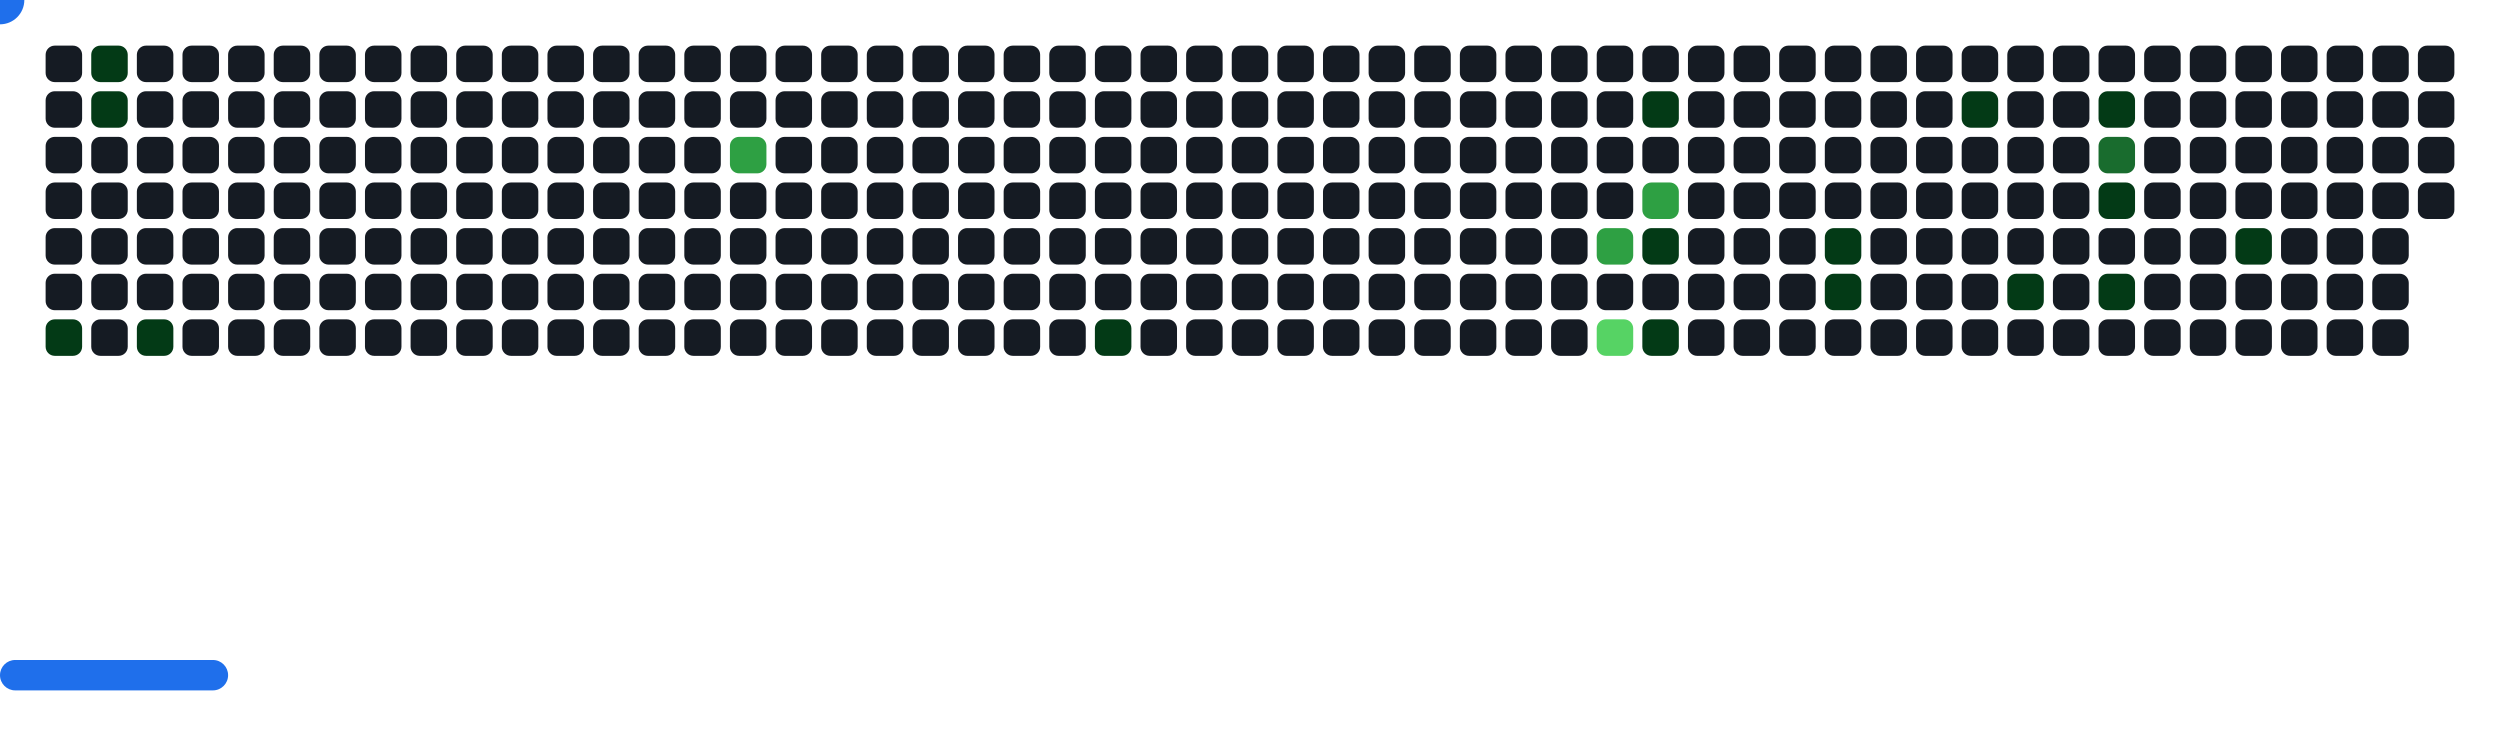
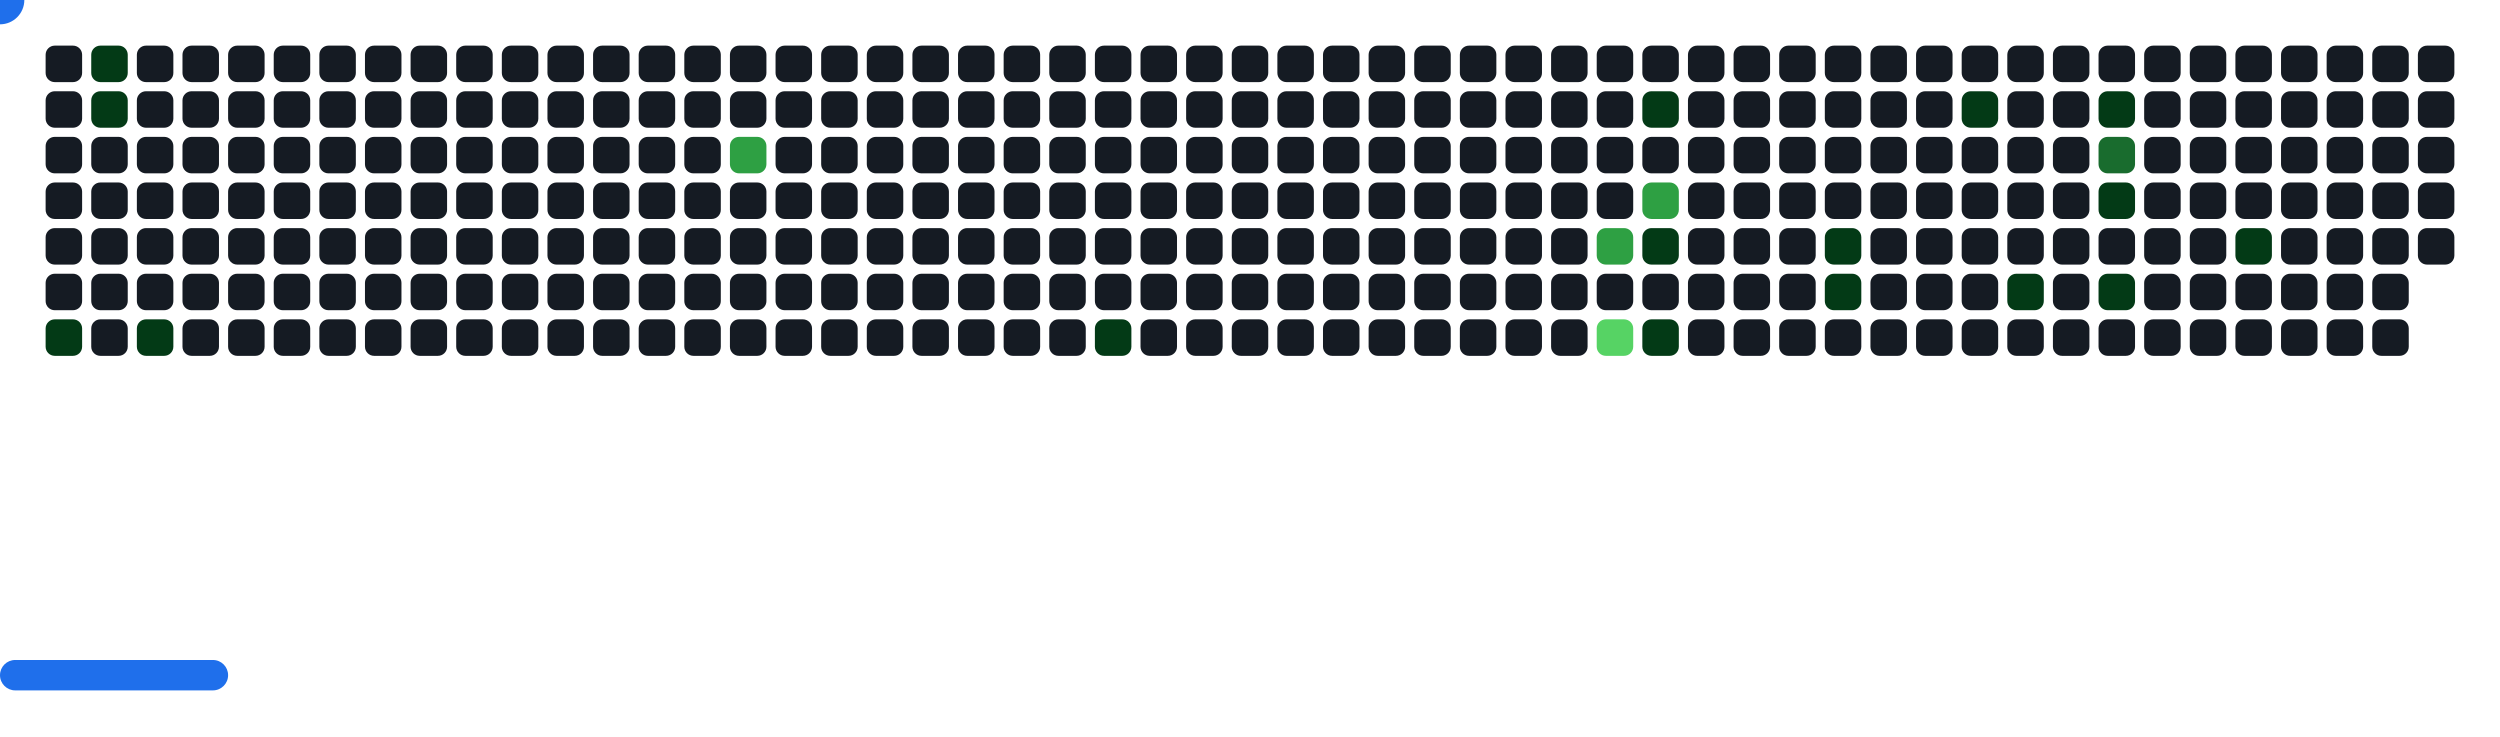
<svg xmlns="http://www.w3.org/2000/svg" width="822" height="242" viewBox="0 0 822 242">
  <style>.c0{fill:#151B23}.c1{fill:#033A16}.c2{fill:#196C2E}.c3{fill:#2EA043}.c4{fill:#56D364}</style>
  <defs>
    <symbol id="brick">
      <rect x="0" y="0" width="12" height="12" rx="3" />
    </symbol>
  </defs>
  <use href="#brick" x="15" y="15" class="c0" opacity="1" />
  <use href="#brick" x="15" y="30" class="c0" opacity="1" />
  <use href="#brick" x="15" y="45" class="c0" opacity="1" />
  <use href="#brick" x="15" y="60" class="c0" opacity="1" />
  <use href="#brick" x="15" y="75" class="c0" opacity="1" />
  <use href="#brick" x="15" y="90" class="c0" opacity="1" />
  <use href="#brick" x="15" y="105" fill="#033A16">
    <animate attributeName="fill" values="#033A16;#033A16;#151B23;#151B23" keyTimes="0;1;1;1" dur="70.2s" fill="freeze" repeatCount="indefinite" />
  </use>
  <use href="#brick" x="30" y="15" fill="#033A16">
    <animate attributeName="fill" values="#033A16;#033A16;#151B23;#151B23" keyTimes="0;0.486;0.486;1" dur="70.2s" fill="freeze" repeatCount="indefinite" />
  </use>
  <use href="#brick" x="30" y="30" fill="#033A16">
    <animate attributeName="fill" values="#033A16;#033A16;#151B23;#151B23" keyTimes="0;0.281;0.281;1" dur="70.2s" fill="freeze" repeatCount="indefinite" />
  </use>
  <use href="#brick" x="30" y="45" class="c0" opacity="1" />
  <use href="#brick" x="30" y="60" class="c0" opacity="1" />
  <use href="#brick" x="30" y="75" class="c0" opacity="1" />
  <use href="#brick" x="30" y="90" class="c0" opacity="1" />
  <use href="#brick" x="30" y="105" class="c0" opacity="1" />
  <use href="#brick" x="45" y="15" class="c0" opacity="1" />
  <use href="#brick" x="45" y="30" class="c0" opacity="1" />
  <use href="#brick" x="45" y="45" class="c0" opacity="1" />
  <use href="#brick" x="45" y="60" class="c0" opacity="1" />
  <use href="#brick" x="45" y="75" class="c0" opacity="1" />
  <use href="#brick" x="45" y="90" class="c0" opacity="1" />
  <use href="#brick" x="45" y="105" fill="#033A16">
    <animate attributeName="fill" values="#033A16;#033A16;#151B23;#151B23" keyTimes="0;0.074;0.074;1" dur="70.2s" fill="freeze" repeatCount="indefinite" />
  </use>
  <use href="#brick" x="60" y="15" class="c0" opacity="1" />
  <use href="#brick" x="60" y="30" class="c0" opacity="1" />
  <use href="#brick" x="60" y="45" class="c0" opacity="1" />
  <use href="#brick" x="60" y="60" class="c0" opacity="1" />
  <use href="#brick" x="60" y="75" class="c0" opacity="1" />
  <use href="#brick" x="60" y="90" class="c0" opacity="1" />
  <use href="#brick" x="60" y="105" class="c0" opacity="1" />
  <use href="#brick" x="75" y="15" class="c0" opacity="1" />
  <use href="#brick" x="75" y="30" class="c0" opacity="1" />
  <use href="#brick" x="75" y="45" class="c0" opacity="1" />
  <use href="#brick" x="75" y="60" class="c0" opacity="1" />
  <use href="#brick" x="75" y="75" class="c0" opacity="1" />
  <use href="#brick" x="75" y="90" class="c0" opacity="1" />
  <use href="#brick" x="75" y="105" class="c0" opacity="1" />
  <use href="#brick" x="90" y="15" class="c0" opacity="1" />
  <use href="#brick" x="90" y="30" class="c0" opacity="1" />
  <use href="#brick" x="90" y="45" class="c0" opacity="1" />
  <use href="#brick" x="90" y="60" class="c0" opacity="1" />
  <use href="#brick" x="90" y="75" class="c0" opacity="1" />
  <use href="#brick" x="90" y="90" class="c0" opacity="1" />
  <use href="#brick" x="90" y="105" class="c0" opacity="1" />
  <use href="#brick" x="105" y="15" class="c0" opacity="1" />
  <use href="#brick" x="105" y="30" class="c0" opacity="1" />
  <use href="#brick" x="105" y="45" class="c0" opacity="1" />
  <use href="#brick" x="105" y="60" class="c0" opacity="1" />
  <use href="#brick" x="105" y="75" class="c0" opacity="1" />
  <use href="#brick" x="105" y="90" class="c0" opacity="1" />
  <use href="#brick" x="105" y="105" class="c0" opacity="1" />
  <use href="#brick" x="120" y="15" class="c0" opacity="1" />
  <use href="#brick" x="120" y="30" class="c0" opacity="1" />
  <use href="#brick" x="120" y="45" class="c0" opacity="1" />
  <use href="#brick" x="120" y="60" class="c0" opacity="1" />
  <use href="#brick" x="120" y="75" class="c0" opacity="1" />
  <use href="#brick" x="120" y="90" class="c0" opacity="1" />
  <use href="#brick" x="120" y="105" class="c0" opacity="1" />
  <use href="#brick" x="135" y="15" class="c0" opacity="1" />
  <use href="#brick" x="135" y="30" class="c0" opacity="1" />
  <use href="#brick" x="135" y="45" class="c0" opacity="1" />
  <use href="#brick" x="135" y="60" class="c0" opacity="1" />
  <use href="#brick" x="135" y="75" class="c0" opacity="1" />
  <use href="#brick" x="135" y="90" class="c0" opacity="1" />
  <use href="#brick" x="135" y="105" class="c0" opacity="1" />
  <use href="#brick" x="150" y="15" class="c0" opacity="1" />
  <use href="#brick" x="150" y="30" class="c0" opacity="1" />
  <use href="#brick" x="150" y="45" class="c0" opacity="1" />
  <use href="#brick" x="150" y="60" class="c0" opacity="1" />
  <use href="#brick" x="150" y="75" class="c0" opacity="1" />
  <use href="#brick" x="150" y="90" class="c0" opacity="1" />
  <use href="#brick" x="150" y="105" class="c0" opacity="1" />
  <use href="#brick" x="165" y="15" class="c0" opacity="1" />
  <use href="#brick" x="165" y="30" class="c0" opacity="1" />
  <use href="#brick" x="165" y="45" class="c0" opacity="1" />
  <use href="#brick" x="165" y="60" class="c0" opacity="1" />
  <use href="#brick" x="165" y="75" class="c0" opacity="1" />
  <use href="#brick" x="165" y="90" class="c0" opacity="1" />
  <use href="#brick" x="165" y="105" class="c0" opacity="1" />
  <use href="#brick" x="180" y="15" class="c0" opacity="1" />
  <use href="#brick" x="180" y="30" class="c0" opacity="1" />
  <use href="#brick" x="180" y="45" class="c0" opacity="1" />
  <use href="#brick" x="180" y="60" class="c0" opacity="1" />
  <use href="#brick" x="180" y="75" class="c0" opacity="1" />
  <use href="#brick" x="180" y="90" class="c0" opacity="1" />
  <use href="#brick" x="180" y="105" class="c0" opacity="1" />
  <use href="#brick" x="195" y="15" class="c0" opacity="1" />
  <use href="#brick" x="195" y="30" class="c0" opacity="1" />
  <use href="#brick" x="195" y="45" class="c0" opacity="1" />
  <use href="#brick" x="195" y="60" class="c0" opacity="1" />
  <use href="#brick" x="195" y="75" class="c0" opacity="1" />
  <use href="#brick" x="195" y="90" class="c0" opacity="1" />
  <use href="#brick" x="195" y="105" class="c0" opacity="1" />
  <use href="#brick" x="210" y="15" class="c0" opacity="1" />
  <use href="#brick" x="210" y="30" class="c0" opacity="1" />
  <use href="#brick" x="210" y="45" class="c0" opacity="1" />
  <use href="#brick" x="210" y="60" class="c0" opacity="1" />
  <use href="#brick" x="210" y="75" class="c0" opacity="1" />
  <use href="#brick" x="210" y="90" class="c0" opacity="1" />
  <use href="#brick" x="210" y="105" class="c0" opacity="1" />
  <use href="#brick" x="225" y="15" class="c0" opacity="1" />
  <use href="#brick" x="225" y="30" class="c0" opacity="1" />
  <use href="#brick" x="225" y="45" class="c0" opacity="1" />
  <use href="#brick" x="225" y="60" class="c0" opacity="1" />
  <use href="#brick" x="225" y="75" class="c0" opacity="1" />
  <use href="#brick" x="225" y="90" class="c0" opacity="1" />
  <use href="#brick" x="225" y="105" class="c0" opacity="1" />
  <use href="#brick" x="240" y="15" class="c0" opacity="1" />
  <use href="#brick" x="240" y="30" class="c0" opacity="1" />
  <use href="#brick" x="240" y="45" fill="#2EA043">
    <animate attributeName="fill" values="#2EA043;#2EA043;#151B23;#151B23" keyTimes="0;0.193;0.193;1" dur="70.2s" fill="freeze" repeatCount="indefinite" />
  </use>
  <use href="#brick" x="240" y="60" class="c0" opacity="1" />
  <use href="#brick" x="240" y="75" class="c0" opacity="1" />
  <use href="#brick" x="240" y="90" class="c0" opacity="1" />
  <use href="#brick" x="240" y="105" class="c0" opacity="1" />
  <use href="#brick" x="255" y="15" class="c0" opacity="1" />
  <use href="#brick" x="255" y="30" class="c0" opacity="1" />
  <use href="#brick" x="255" y="45" class="c0" opacity="1" />
  <use href="#brick" x="255" y="60" class="c0" opacity="1" />
  <use href="#brick" x="255" y="75" class="c0" opacity="1" />
  <use href="#brick" x="255" y="90" class="c0" opacity="1" />
  <use href="#brick" x="255" y="105" class="c0" opacity="1" />
  <use href="#brick" x="270" y="15" class="c0" opacity="1" />
  <use href="#brick" x="270" y="30" class="c0" opacity="1" />
  <use href="#brick" x="270" y="45" class="c0" opacity="1" />
  <use href="#brick" x="270" y="60" class="c0" opacity="1" />
  <use href="#brick" x="270" y="75" class="c0" opacity="1" />
  <use href="#brick" x="270" y="90" class="c0" opacity="1" />
  <use href="#brick" x="270" y="105" class="c0" opacity="1" />
  <use href="#brick" x="285" y="15" class="c0" opacity="1" />
  <use href="#brick" x="285" y="30" class="c0" opacity="1" />
  <use href="#brick" x="285" y="45" class="c0" opacity="1" />
  <use href="#brick" x="285" y="60" class="c0" opacity="1" />
  <use href="#brick" x="285" y="75" class="c0" opacity="1" />
  <use href="#brick" x="285" y="90" class="c0" opacity="1" />
  <use href="#brick" x="285" y="105" class="c0" opacity="1" />
  <use href="#brick" x="300" y="15" class="c0" opacity="1" />
  <use href="#brick" x="300" y="30" class="c0" opacity="1" />
  <use href="#brick" x="300" y="45" class="c0" opacity="1" />
  <use href="#brick" x="300" y="60" class="c0" opacity="1" />
  <use href="#brick" x="300" y="75" class="c0" opacity="1" />
  <use href="#brick" x="300" y="90" class="c0" opacity="1" />
  <use href="#brick" x="300" y="105" class="c0" opacity="1" />
  <use href="#brick" x="315" y="15" class="c0" opacity="1" />
  <use href="#brick" x="315" y="30" class="c0" opacity="1" />
  <use href="#brick" x="315" y="45" class="c0" opacity="1" />
  <use href="#brick" x="315" y="60" class="c0" opacity="1" />
  <use href="#brick" x="315" y="75" class="c0" opacity="1" />
  <use href="#brick" x="315" y="90" class="c0" opacity="1" />
  <use href="#brick" x="315" y="105" class="c0" opacity="1" />
  <use href="#brick" x="330" y="15" class="c0" opacity="1" />
  <use href="#brick" x="330" y="30" class="c0" opacity="1" />
  <use href="#brick" x="330" y="45" class="c0" opacity="1" />
  <use href="#brick" x="330" y="60" class="c0" opacity="1" />
  <use href="#brick" x="330" y="75" class="c0" opacity="1" />
  <use href="#brick" x="330" y="90" class="c0" opacity="1" />
  <use href="#brick" x="330" y="105" class="c0" opacity="1" />
  <use href="#brick" x="345" y="15" class="c0" opacity="1" />
  <use href="#brick" x="345" y="30" class="c0" opacity="1" />
  <use href="#brick" x="345" y="45" class="c0" opacity="1" />
  <use href="#brick" x="345" y="60" class="c0" opacity="1" />
  <use href="#brick" x="345" y="75" class="c0" opacity="1" />
  <use href="#brick" x="345" y="90" class="c0" opacity="1" />
  <use href="#brick" x="345" y="105" class="c0" opacity="1" />
  <use href="#brick" x="360" y="15" class="c0" opacity="1" />
  <use href="#brick" x="360" y="30" class="c0" opacity="1" />
  <use href="#brick" x="360" y="45" class="c0" opacity="1" />
  <use href="#brick" x="360" y="60" class="c0" opacity="1" />
  <use href="#brick" x="360" y="75" class="c0" opacity="1" />
  <use href="#brick" x="360" y="90" class="c0" opacity="1" />
  <use href="#brick" x="360" y="105" fill="#033A16">
    <animate attributeName="fill" values="#033A16;#033A16;#151B23;#151B23" keyTimes="0;0.098;0.098;1" dur="70.2s" fill="freeze" repeatCount="indefinite" />
  </use>
  <use href="#brick" x="375" y="15" class="c0" opacity="1" />
  <use href="#brick" x="375" y="30" class="c0" opacity="1" />
  <use href="#brick" x="375" y="45" class="c0" opacity="1" />
  <use href="#brick" x="375" y="60" class="c0" opacity="1" />
  <use href="#brick" x="375" y="75" class="c0" opacity="1" />
  <use href="#brick" x="375" y="90" class="c0" opacity="1" />
  <use href="#brick" x="375" y="105" class="c0" opacity="1" />
  <use href="#brick" x="390" y="15" class="c0" opacity="1" />
  <use href="#brick" x="390" y="30" class="c0" opacity="1" />
  <use href="#brick" x="390" y="45" class="c0" opacity="1" />
  <use href="#brick" x="390" y="60" class="c0" opacity="1" />
  <use href="#brick" x="390" y="75" class="c0" opacity="1" />
  <use href="#brick" x="390" y="90" class="c0" opacity="1" />
  <use href="#brick" x="390" y="105" class="c0" opacity="1" />
  <use href="#brick" x="405" y="15" class="c0" opacity="1" />
  <use href="#brick" x="405" y="30" class="c0" opacity="1" />
  <use href="#brick" x="405" y="45" class="c0" opacity="1" />
  <use href="#brick" x="405" y="60" class="c0" opacity="1" />
  <use href="#brick" x="405" y="75" class="c0" opacity="1" />
  <use href="#brick" x="405" y="90" class="c0" opacity="1" />
  <use href="#brick" x="405" y="105" class="c0" opacity="1" />
  <use href="#brick" x="420" y="15" class="c0" opacity="1" />
  <use href="#brick" x="420" y="30" class="c0" opacity="1" />
  <use href="#brick" x="420" y="45" class="c0" opacity="1" />
  <use href="#brick" x="420" y="60" class="c0" opacity="1" />
  <use href="#brick" x="420" y="75" class="c0" opacity="1" />
  <use href="#brick" x="420" y="90" class="c0" opacity="1" />
  <use href="#brick" x="420" y="105" class="c0" opacity="1" />
  <use href="#brick" x="435" y="15" class="c0" opacity="1" />
  <use href="#brick" x="435" y="30" class="c0" opacity="1" />
  <use href="#brick" x="435" y="45" class="c0" opacity="1" />
  <use href="#brick" x="435" y="60" class="c0" opacity="1" />
  <use href="#brick" x="435" y="75" class="c0" opacity="1" />
  <use href="#brick" x="435" y="90" class="c0" opacity="1" />
  <use href="#brick" x="435" y="105" class="c0" opacity="1" />
  <use href="#brick" x="450" y="15" class="c0" opacity="1" />
  <use href="#brick" x="450" y="30" class="c0" opacity="1" />
  <use href="#brick" x="450" y="45" class="c0" opacity="1" />
  <use href="#brick" x="450" y="60" class="c0" opacity="1" />
  <use href="#brick" x="450" y="75" class="c0" opacity="1" />
  <use href="#brick" x="450" y="90" class="c0" opacity="1" />
  <use href="#brick" x="450" y="105" class="c0" opacity="1" />
  <use href="#brick" x="465" y="15" class="c0" opacity="1" />
  <use href="#brick" x="465" y="30" class="c0" opacity="1" />
  <use href="#brick" x="465" y="45" class="c0" opacity="1" />
  <use href="#brick" x="465" y="60" class="c0" opacity="1" />
  <use href="#brick" x="465" y="75" class="c0" opacity="1" />
  <use href="#brick" x="465" y="90" class="c0" opacity="1" />
  <use href="#brick" x="465" y="105" class="c0" opacity="1" />
  <use href="#brick" x="480" y="15" class="c0" opacity="1" />
  <use href="#brick" x="480" y="30" class="c0" opacity="1" />
  <use href="#brick" x="480" y="45" class="c0" opacity="1" />
  <use href="#brick" x="480" y="60" class="c0" opacity="1" />
  <use href="#brick" x="480" y="75" class="c0" opacity="1" />
  <use href="#brick" x="480" y="90" class="c0" opacity="1" />
  <use href="#brick" x="480" y="105" class="c0" opacity="1" />
  <use href="#brick" x="495" y="15" class="c0" opacity="1" />
  <use href="#brick" x="495" y="30" class="c0" opacity="1" />
  <use href="#brick" x="495" y="45" class="c0" opacity="1" />
  <use href="#brick" x="495" y="60" class="c0" opacity="1" />
  <use href="#brick" x="495" y="75" class="c0" opacity="1" />
  <use href="#brick" x="495" y="90" class="c0" opacity="1" />
  <use href="#brick" x="495" y="105" class="c0" opacity="1" />
  <use href="#brick" x="510" y="15" class="c0" opacity="1" />
  <use href="#brick" x="510" y="30" class="c0" opacity="1" />
  <use href="#brick" x="510" y="45" class="c0" opacity="1" />
  <use href="#brick" x="510" y="60" class="c0" opacity="1" />
  <use href="#brick" x="510" y="75" class="c0" opacity="1" />
  <use href="#brick" x="510" y="90" class="c0" opacity="1" />
  <use href="#brick" x="510" y="105" class="c0" opacity="1" />
  <use href="#brick" x="525" y="15" class="c0" opacity="1" />
  <use href="#brick" x="525" y="30" class="c0" opacity="1" />
  <use href="#brick" x="525" y="45" class="c0" opacity="1" />
  <use href="#brick" x="525" y="60" class="c0" opacity="1" />
  <use href="#brick" x="525" y="75" fill="#2EA043">
    <animate attributeName="fill" values="#2EA043;#2EA043;#151B23;#151B23" keyTimes="0;0.418;0.418;1" dur="70.2s" fill="freeze" repeatCount="indefinite" />
  </use>
  <use href="#brick" x="525" y="90" class="c0" opacity="1" />
  <use href="#brick" x="525" y="105" fill="#56D364">
    <animate attributeName="fill" values="#56D364;#56D364;#151B23;#151B23" keyTimes="0;0.007;0.007;1" dur="70.2s" fill="freeze" repeatCount="indefinite" />
  </use>
  <use href="#brick" x="540" y="15" class="c0" opacity="1" />
  <use href="#brick" x="540" y="30" fill="#033A16">
    <animate attributeName="fill" values="#033A16;#033A16;#151B23;#151B23" keyTimes="0;0.041;0.041;1" dur="70.2s" fill="freeze" repeatCount="indefinite" />
  </use>
  <use href="#brick" x="540" y="45" class="c0" opacity="1" />
  <use href="#brick" x="540" y="60" fill="#2EA043">
    <animate attributeName="fill" values="#2EA043;#2EA043;#151B23;#151B23" keyTimes="0;0.042;0.042;1" dur="70.2s" fill="freeze" repeatCount="indefinite" />
  </use>
  <use href="#brick" x="540" y="75" fill="#033A16">
    <animate attributeName="fill" values="#033A16;#033A16;#151B23;#151B23" keyTimes="0;0.143;0.143;1" dur="70.2s" fill="freeze" repeatCount="indefinite" />
  </use>
  <use href="#brick" x="540" y="90" class="c0" opacity="1" />
  <use href="#brick" x="540" y="105" fill="#033A16">
    <animate attributeName="fill" values="#033A16;#033A16;#151B23;#151B23" keyTimes="0;0.111;0.111;1" dur="70.2s" fill="freeze" repeatCount="indefinite" />
  </use>
  <use href="#brick" x="555" y="15" class="c0" opacity="1" />
  <use href="#brick" x="555" y="30" class="c0" opacity="1" />
  <use href="#brick" x="555" y="45" class="c0" opacity="1" />
  <use href="#brick" x="555" y="60" class="c0" opacity="1" />
  <use href="#brick" x="555" y="75" class="c0" opacity="1" />
  <use href="#brick" x="555" y="90" class="c0" opacity="1" />
  <use href="#brick" x="555" y="105" class="c0" opacity="1" />
  <use href="#brick" x="570" y="15" class="c0" opacity="1" />
  <use href="#brick" x="570" y="30" class="c0" opacity="1" />
  <use href="#brick" x="570" y="45" class="c0" opacity="1" />
  <use href="#brick" x="570" y="60" class="c0" opacity="1" />
  <use href="#brick" x="570" y="75" class="c0" opacity="1" />
  <use href="#brick" x="570" y="90" class="c0" opacity="1" />
  <use href="#brick" x="570" y="105" class="c0" opacity="1" />
  <use href="#brick" x="585" y="15" class="c0" opacity="1" />
  <use href="#brick" x="585" y="30" class="c0" opacity="1" />
  <use href="#brick" x="585" y="45" class="c0" opacity="1" />
  <use href="#brick" x="585" y="60" class="c0" opacity="1" />
  <use href="#brick" x="585" y="75" class="c0" opacity="1" />
  <use href="#brick" x="585" y="90" class="c0" opacity="1" />
  <use href="#brick" x="585" y="105" class="c0" opacity="1" />
  <use href="#brick" x="600" y="15" class="c0" opacity="1" />
  <use href="#brick" x="600" y="30" class="c0" opacity="1" />
  <use href="#brick" x="600" y="45" class="c0" opacity="1" />
  <use href="#brick" x="600" y="60" class="c0" opacity="1" />
  <use href="#brick" x="600" y="75" fill="#033A16">
    <animate attributeName="fill" values="#033A16;#033A16;#151B23;#151B23" keyTimes="0;0.037;0.037;1" dur="70.2s" fill="freeze" repeatCount="indefinite" />
  </use>
  <use href="#brick" x="600" y="90" fill="#033A16">
    <animate attributeName="fill" values="#033A16;#033A16;#151B23;#151B23" keyTimes="0;0.037;0.037;1" dur="70.2s" fill="freeze" repeatCount="indefinite" />
  </use>
  <use href="#brick" x="600" y="105" class="c0" opacity="1" />
  <use href="#brick" x="615" y="15" class="c0" opacity="1" />
  <use href="#brick" x="615" y="30" class="c0" opacity="1" />
  <use href="#brick" x="615" y="45" class="c0" opacity="1" />
  <use href="#brick" x="615" y="60" class="c0" opacity="1" />
  <use href="#brick" x="615" y="75" class="c0" opacity="1" />
  <use href="#brick" x="615" y="90" class="c0" opacity="1" />
  <use href="#brick" x="615" y="105" class="c0" opacity="1" />
  <use href="#brick" x="630" y="15" class="c0" opacity="1" />
  <use href="#brick" x="630" y="30" class="c0" opacity="1" />
  <use href="#brick" x="630" y="45" class="c0" opacity="1" />
  <use href="#brick" x="630" y="60" class="c0" opacity="1" />
  <use href="#brick" x="630" y="75" class="c0" opacity="1" />
  <use href="#brick" x="630" y="90" class="c0" opacity="1" />
  <use href="#brick" x="630" y="105" class="c0" opacity="1" />
  <use href="#brick" x="645" y="15" class="c0" opacity="1" />
  <use href="#brick" x="645" y="30" fill="#033A16">
    <animate attributeName="fill" values="#033A16;#033A16;#151B23;#151B23" keyTimes="0;0.63;0.63;1" dur="70.2s" fill="freeze" repeatCount="indefinite" />
  </use>
  <use href="#brick" x="645" y="45" class="c0" opacity="1" />
  <use href="#brick" x="645" y="60" class="c0" opacity="1" />
  <use href="#brick" x="645" y="75" class="c0" opacity="1" />
  <use href="#brick" x="645" y="90" class="c0" opacity="1" />
  <use href="#brick" x="645" y="105" class="c0" opacity="1" />
  <use href="#brick" x="660" y="15" class="c0" opacity="1" />
  <use href="#brick" x="660" y="30" class="c0" opacity="1" />
  <use href="#brick" x="660" y="45" class="c0" opacity="1" />
  <use href="#brick" x="660" y="60" class="c0" opacity="1" />
  <use href="#brick" x="660" y="75" class="c0" opacity="1" />
  <use href="#brick" x="660" y="90" fill="#033A16">
    <animate attributeName="fill" values="#033A16;#033A16;#151B23;#151B23" keyTimes="0;0.136;0.136;1" dur="70.2s" fill="freeze" repeatCount="indefinite" />
  </use>
  <use href="#brick" x="660" y="105" class="c0" opacity="1" />
  <use href="#brick" x="675" y="15" class="c0" opacity="1" />
  <use href="#brick" x="675" y="30" class="c0" opacity="1" />
  <use href="#brick" x="675" y="45" class="c0" opacity="1" />
  <use href="#brick" x="675" y="60" class="c0" opacity="1" />
  <use href="#brick" x="675" y="75" class="c0" opacity="1" />
  <use href="#brick" x="675" y="90" class="c0" opacity="1" />
  <use href="#brick" x="675" y="105" class="c0" opacity="1" />
  <use href="#brick" x="690" y="15" class="c0" opacity="1" />
  <use href="#brick" x="690" y="30" fill="#033A16">
    <animate attributeName="fill" values="#033A16;#033A16;#151B23;#151B23" keyTimes="0;0.327;0.327;1" dur="70.2s" fill="freeze" repeatCount="indefinite" />
  </use>
  <use href="#brick" x="690" y="45" fill="#196C2E">
    <animate attributeName="fill" values="#196C2E;#196C2E;#151B23;#151B23" keyTimes="0;0.237;0.237;1" dur="70.2s" fill="freeze" repeatCount="indefinite" />
  </use>
  <use href="#brick" x="690" y="60" fill="#033A16">
    <animate attributeName="fill" values="#033A16;#033A16;#151B23;#151B23" keyTimes="0;0.135;0.135;1" dur="70.2s" fill="freeze" repeatCount="indefinite" />
  </use>
  <use href="#brick" x="690" y="75" class="c0" opacity="1" />
  <use href="#brick" x="690" y="90" fill="#033A16">
    <animate attributeName="fill" values="#033A16;#033A16;#151B23;#151B23" keyTimes="0;0.134;0.134;1" dur="70.2s" fill="freeze" repeatCount="indefinite" />
  </use>
  <use href="#brick" x="690" y="105" class="c0" opacity="1" />
  <use href="#brick" x="705" y="15" class="c0" opacity="1" />
  <use href="#brick" x="705" y="30" class="c0" opacity="1" />
  <use href="#brick" x="705" y="45" class="c0" opacity="1" />
  <use href="#brick" x="705" y="60" class="c0" opacity="1" />
  <use href="#brick" x="705" y="75" class="c0" opacity="1" />
  <use href="#brick" x="705" y="90" class="c0" opacity="1" />
  <use href="#brick" x="705" y="105" class="c0" opacity="1" />
  <use href="#brick" x="720" y="15" class="c0" opacity="1" />
  <use href="#brick" x="720" y="30" class="c0" opacity="1" />
  <use href="#brick" x="720" y="45" class="c0" opacity="1" />
  <use href="#brick" x="720" y="60" class="c0" opacity="1" />
  <use href="#brick" x="720" y="75" class="c0" opacity="1" />
  <use href="#brick" x="720" y="90" class="c0" opacity="1" />
  <use href="#brick" x="720" y="105" class="c0" opacity="1" />
  <use href="#brick" x="735" y="15" class="c0" opacity="1" />
  <use href="#brick" x="735" y="30" class="c0" opacity="1" />
  <use href="#brick" x="735" y="45" class="c0" opacity="1" />
  <use href="#brick" x="735" y="60" class="c0" opacity="1" />
  <use href="#brick" x="735" y="75" fill="#033A16">
    <animate attributeName="fill" values="#033A16;#033A16;#151B23;#151B23" keyTimes="0;0.021;0.021;1" dur="70.2s" fill="freeze" repeatCount="indefinite" />
  </use>
  <use href="#brick" x="735" y="90" class="c0" opacity="1" />
  <use href="#brick" x="735" y="105" class="c0" opacity="1" />
  <use href="#brick" x="750" y="15" class="c0" opacity="1" />
  <use href="#brick" x="750" y="30" class="c0" opacity="1" />
  <use href="#brick" x="750" y="45" class="c0" opacity="1" />
  <use href="#brick" x="750" y="60" class="c0" opacity="1" />
  <use href="#brick" x="750" y="75" class="c0" opacity="1" />
  <use href="#brick" x="750" y="90" class="c0" opacity="1" />
  <use href="#brick" x="750" y="105" class="c0" opacity="1" />
  <use href="#brick" x="765" y="15" class="c0" opacity="1" />
  <use href="#brick" x="765" y="30" class="c0" opacity="1" />
  <use href="#brick" x="765" y="45" class="c0" opacity="1" />
  <use href="#brick" x="765" y="60" class="c0" opacity="1" />
  <use href="#brick" x="765" y="75" class="c0" opacity="1" />
  <use href="#brick" x="765" y="90" class="c0" opacity="1" />
  <use href="#brick" x="765" y="105" class="c0" opacity="1" />
  <use href="#brick" x="780" y="15" class="c0" opacity="1" />
  <use href="#brick" x="780" y="30" class="c0" opacity="1" />
  <use href="#brick" x="780" y="45" class="c0" opacity="1" />
  <use href="#brick" x="780" y="60" class="c0" opacity="1" />
  <use href="#brick" x="780" y="75" class="c0" opacity="1" />
  <use href="#brick" x="780" y="90" class="c0" opacity="1" />
  <use href="#brick" x="780" y="105" class="c0" opacity="1" />
  <use href="#brick" x="795" y="15" class="c0" opacity="1" />
  <use href="#brick" x="795" y="30" class="c0" opacity="1" />
  <use href="#brick" x="795" y="45" class="c0" opacity="1" />
  <use href="#brick" x="795" y="60" class="c0" opacity="1" />
+   <use href="#brick" x="795" y="75" class="c0" opacity="1" />
  <g transform="translate(0,217)">
    <rect y="0" width="75" height="10" rx="5" fill="#1F6FEB">
      <animate attributeName="x" values="374;381;388;395;402;409;416;423;430;437;444;451;458;465;472;480;487;494;501;508;515;522;529;536;543;550;557;564;571;579;586;593;600;607;614;621;628;635;642;649;656;663;670;678;685;692;699;706;713;720;727;732;732;732;732;732;732;732;727;720;713;706;699;692;685;678;670;663;656;649;642;635;628;621;614;607;600;593;586;579;571;564;557;550;543;536;529;522;515;508;501;494;487;480;472;465;458;451;444;437;430;423;416;409;402;395;388;381;373;366;359;352;345;338;331;324;317;310;303;296;289;282;275;267;260;253;246;239;232;225;218;211;204;197;190;183;176;168;161;154;147;140;133;126;119;112;105;98;91;84;77;69;62;55;48;41;34;27;20;15;15;15;15;15;15;15;20;27;34;41;48;55;62;69;77;84;91;98;105;112;119;126;133;140;147;154;161;168;176;183;190;197;204;211;218;225;232;239;246;253;260;267;275;282;289;296;303;310;317;324;331;338;345;352;359;366;373;381;388;395;402;409;416;423;430;437;444;451;458;465;472;480;487;494;501;508;515;522;529;536;543;550;557;564;571;579;586;593;600;607;614;621;628;635;642;649;656;663;670;678;685;692;699;706;713;720;727;732;732;732;732;732;732;732;727;720;713;706;699;692;685;678;670;663;656;649;642;635;628;621;614;607;600;593;586;579;571;564;557;550;543;536;529;522;515;508;501;494;487;480;472;465;458;451;444;437;430;423;416;409;402;395;388;381;373;366;359;352;345;338;331;324;317;310;303;296;289;282;275;267;260;253;246;239;232;225;218;211;204;197;190;183;176;168;161;154;147;140;133;126;119;112;105;98;91;84;77;69;62;55;48;41;34;27;20;15;15;15;15;15;15;15;20;27;34;41;48;55;62;69;77;84;91;98;105;112;119;126;133;140;147;154;161;168;176;183;190;197;204;211;218;225;232;239;246;253;260;267;275;282;289;296;303;310;317;324;331;338;345;352;359;366;373;381;388;395;402;409;416;423;430;437;444;451;458;465;472;480;487;494;501;508;515;522;529;536;543;550;557;564;571;579;586;593;600;607;614;621;628;635;642;649;656;663;670;678;685;692;699;706;713;720;727;732;732;732;732;732;732;732;727;720;713;706;699;692;685;678;670;663;656;649;642;635;628;621;614;607;600;593;586;579;571;564;557;550;543;536;529;522;515;508;501;494;487;480;472;465;458;451;444;437;430;423;416;409;402;395;388;381;373;366;359;352;345;338;331;324;317;310;303;296;289;282;275;267;260;253;246;239;232;225;218;211;204;197;190;183;176;168;161;154;147;140;133;126;119;112;105;98;91;84;77;69;62;55;48;41;34;27;20;15;15;15;15;15;15;15;20;27;34;41;48;55;62;69;77;84;91;98;105;112;119;126;133;140;147;154;161;168;176;183;190;197;204;211;218;225;232;239;246;253;260;267;275;282;289;296;303;310;317;324;331;338;345;352;359;366;373;381;388;395;402;409;416;423;430;437;444;451;458;465;472;480;487;494;501;508;515;522;529;536;543;550;557;564;571;579;586;593;600;607;614;621;628;635;642;649;656;663;670;678;685;692;699;706;713;720;727;732;732;732;732;732;732;732;727;720;713;706;699;692;685;678;670;663;656;649;642;635;628;621;614;607;600;593;586;579;571;564;557;550;543;536;529;522;515;508;501;494;487;480;472;465;458;451;444;437;430;423;416;409;402;395;388;381;373;366;359;352;345;338;331;324;317;310;303;296;289;282;275;267;260;253;246;239;232;225;218;211;204;197;190;183;176;168;161;154;147;140;133;126;119;112;105;98;91;84;77;69;62;55;48;41;34;27;20;15;15;15;15;15;15;15;20;27;34;41;48;55;62;69;77;84;91;98;105;112;119;126;133;140;147;154;161;168;176;183;190;197;204;211;218;225;232;239;246;253;260;267;275;282;289;296;303;310;317;324;331;338;345;352;359;366;373;381;388;395;402;409;416;423;430;437;444;451;458;465;472;480;487;494;501;508;515;522;529;536;543;550;557;564;571;579;586;593;600;607;614;621;628;635;642;649;656;663;670;678;685;692;699;706;713;720;727;732;732;732;732;732;732;732;727;720;713;706;699;692;685;678;670;663;656;649;642;635;628;621;614;607;600;593;586;579;571;564;557;550;543;536;529;522;515;508;501;494;487;480;472;465;458;451;444;437;430;423;416;409;402;395;388;381;373;366;359;352;345;338;331;324;317;310;303;296;289;282;275;267;260;253;246;239;232;225;218;211;204;197;190;183;176;168;161;154;147;140;133;126;119;112;105;98;91;84;77;69;62;55;48;41;34;27;20;15;15;15;15;15;15;15;20;27;34;41;48;55;62;69;77;84;91;98;105;112;119;126;133;140;147;154;161;168;176;183;190;197;204;211;218;225;232;239;246;253;260;267;275;282;289;296;303;310;317;324;331;338;345;352;359;366;373;381;388;395;402;409;416;423;430;437;444;451;458;465;472;480;487;494;501;508;515;522;529;536;543;550;557;564;571;579;586;593;600;607;614;621;628;635;642;649;656;663;670;678;685;692;699;706;713;720;727;732;732;732;732;732;732;732;727;720;713;706;699;692;685;678;670;663;656;649;642;635;628;621;614;607;600;593;586;579;571;564;557;550;543;536;529;522;515;508;501;494;487;480;472;465;458;451;444;437;430;423;416;409;402;395;388;381;373;366;359;352;345;338;331;324;317;310;303;296;289;282;275;267;260;253;246;239;232;225;218;211;204;197;190;183;176;168;161;154;147;140;133;126;119;112;105;98;91;84;77;69;62;55;48;41;34;27;20;15;15;15;15;15;15;15;20;27;34;41;48;55;62;69;77;84;91;98;105;112;119;126;133;140;147;154;161;168;176;183;190;197;204;211;218;225;232;239;246;253;260;267;275;282;289;296;303;310;317;324;331;338;345;352;359;366;373;381;388;395;402;409;416;423;430;437;444;451;458;465;472;480;487;494;501;508;515;522;529;536;543;550;557;564;571;579;586;593;600;607;614;621;628;635;642;649;656;663;670;678;685;692;699;706;713;720;727;732;732;732;732;732;732;732;727;720;713;706;699;692;685;678;670;663;656;649;642;635;628;621;614;607;600;593;586;579;571;564;557;550;543;536;529;522;515;508;501;494;487;480;472;465;458;451;444;437;430;423;416;409;402;395;388;381;373;366;359;352;345;338;331;324;317;310;303;296;289;282;275;267;260;253;246;239;232;225;218;211;204;197;190;183;176;168;161;154;147;140;133;126;119;112;105;98;91;84;77;69;62;55;48;41;34;27;20;15;15;15;15;15;15;15;20;27;34;41;48;55;62;69;77;84;91;98;105;112;119;126;133;140;147;154;161;168;176;183;190;197;204;211;218;225;232;239;246;253;260;267;275;282;289;296;303;310;317;324;331;338;345;352;359;366;373;381;388;395;402;409;416;423;430;437;444;451;458;465;472;480;487;494;501;508;515;522;529;536;543;550;557;564;571;579;586;593;600;607;614;621;628;635;642;649;656;663;670;678;685;692;699;706;713;720;727;732;732;732;732;732;732;732;727;720;713;706;699;692;685;678;670;663;656;649;642;635;628;621;614;607;600;593;586;579;571;564;557;550;543;536;529;522;515;508;501;494;487;480;472;465;458;451;444;437;430;423;416;409;402;395;388;381;373;366;359;352;345;338;331;324;317;310;303;296;289;282;275;267;260;253;246;239;232;225;218;211;204;197;190;183;176;168;161;154;147;140;133;126;119;112;105;98;91;84;77;69;62;55;48;41;34;27;20;15;15;15;15;15;15;15;20;27;34;41;48;55;62;69;77;84;91;98;105;112;119;126;133;140;147;154;161;168;176;183;190;197;204;211;218;225;232;239;246;253;260;267;275;282;289;296;303;310;317;324;331;338;345;352;359;366;373;381;388;395;402;409;416;423;430;437;444;451;458;465;472;480;487;494;501;508;515;522;529;536;543;550;557;564;571;579;586;593;600;607;614;621;628;635;642;649;656;663;670;678;685;692;699;706;713;720;727;732;732;732;732;732;732;732;727;720;713;706;699;692;685;678;670;663;656;649;642;635;628;621;614;607;600;593;586;579;571;564;557;550;543;536;529;522;515;508;501;494;487;480;472;465;458;451;444;437;430;423;416;409;402;395;388;381;373;366;359;352;345;338;331;324;317;310;303;296;289;282;275;267;260;253;246;239;232;225;218;211;204;197;190;183;176;168;161;154;147;140;133;126;119;112;105;98;91;84;77;69;62;55;48;41;34;27;20;15;15;15;15;15;15;15;20;27;34;41;48;55;62;69;77;84;91;98;105;112;119;126;133;140;147;154;161;168;176;183;190;197;204;211;218;225;232;239;246;253;260;267;275;282;289;296;303;310;317;324;331;338;345;352;359;366;373;381;388;395;402;409;416;423;430;437;444;451;458;465;472;480;487;494;501;508;515;522;529;536;543;550;557;564;571;579;586;593;600;607;614;621;628;635;642;649;656;663;670;678;685;692;699;706;713;720;727;732;732;732;732;732;732;732;727;720;713;706;699;692;685;678;670;663;656;649;642;635;628;621;614;607;600;593;586;579;571;564;557;550;543;536;529;522;515;508;501;494;487;480;472;465;458;451;444;437;430;423;416;409;402;395;388;381;373;366;359;352;345;338;331;324;317;310;303;296;289;282;275;267;260;253;246;239;232;225;218;211;204;197;190;183;176;168;161;154;147;140;133;126;119;112;105;98;91;84;77;69;62;55;48;41;34;27;20;15;15;15" dur="70.2s" repeatCount="indefinite" />
    </rect>
  </g>
  <circle r="8" fill="#1F6FEB">
    <animate attributeName="cx" values="418;425;432;439;446;453;460;468;475;482;489;496;503;510;517;524;531;538;545;552;559;567;574;581;588;595;602;609;616;623;630;637;644;651;658;666;673;680;687;694;701;708;715;722;729;736;743;750;757;765;772;779;786;793;786;779;772;765;757;750;743;736;729;722;715;708;701;694;687;680;673;666;658;651;644;637;630;623;616;609;602;595;588;581;574;567;559;552;545;538;531;524;517;510;503;496;489;482;475;468;460;453;446;439;432;425;418;411;404;397;390;383;376;369;362;354;347;340;333;326;319;312;305;298;291;284;277;270;263;255;248;241;234;227;220;213;206;199;192;185;178;171;164;156;149;142;135;128;121;114;107;100;93;86;79;72;65;57;50;43;36;29;36;43;50;57;65;72;79;86;93;100;107;114;121;128;135;142;149;156;164;171;178;185;192;199;206;213;220;227;234;241;248;255;263;270;277;284;291;298;305;312;319;326;333;340;347;354;362;369;376;383;390;397;404;411;418;425;432;439;446;453;460;468;475;482;489;496;503;510;517;524;531;538;545;552;559;567;574;581;588;595;602;609;616;623;630;637;644;651;658;666;673;680;687;694;701;708;715;722;729;736;743;750;757;765;772;779;786;793;786;779;772;765;757;750;743;736;729;722;715;708;701;694;687;680;673;666;658;651;644;637;630;623;616;609;602;595;588;581;574;567;559;552;545;538;531;524;517;510;503;496;489;482;475;468;460;453;446;439;432;425;418;411;404;397;390;383;376;369;362;354;347;340;333;326;319;312;305;298;291;284;277;270;263;255;248;241;234;227;220;213;206;199;192;185;178;171;164;156;149;142;135;128;121;114;107;100;93;86;79;72;65;57;50;43;36;29;36;43;50;57;65;72;79;86;93;100;107;114;121;128;135;142;149;156;164;171;178;185;192;199;206;213;220;227;234;241;248;255;263;270;277;284;291;298;305;312;319;326;333;340;347;354;362;369;376;383;390;397;404;411;418;425;432;439;446;453;460;468;475;482;489;496;503;510;517;524;531;538;545;552;559;567;574;581;588;595;602;609;616;623;630;637;644;651;658;666;673;680;687;694;701;708;715;722;729;736;743;750;757;765;772;779;786;793;786;779;772;765;757;750;743;736;729;722;715;708;701;694;687;680;673;666;658;651;644;637;630;623;616;609;602;595;588;581;574;567;559;552;545;538;531;524;517;510;503;496;489;482;475;468;460;453;446;439;432;425;418;411;404;397;390;383;376;369;362;354;347;340;333;326;319;312;305;298;291;284;277;270;263;255;248;241;234;227;220;213;206;199;192;185;178;171;164;156;149;142;135;128;121;114;107;100;93;86;79;72;65;57;50;43;36;29;36;43;50;57;65;72;79;86;93;100;107;114;121;128;135;142;149;156;164;171;178;185;192;199;206;213;220;227;234;241;248;255;263;270;277;284;291;298;305;312;319;326;333;340;347;354;362;369;376;383;390;397;404;411;418;425;432;439;446;453;460;468;475;482;489;496;503;510;517;524;531;538;545;552;559;567;574;581;588;595;602;609;616;623;630;637;644;651;658;666;673;680;687;694;701;708;715;722;729;736;743;750;757;765;772;779;786;793;786;779;772;765;757;750;743;736;729;722;715;708;701;694;687;680;673;666;658;651;644;637;630;623;616;609;602;595;588;581;574;567;559;552;545;538;531;524;517;510;503;496;489;482;475;468;460;453;446;439;432;425;418;411;404;397;390;383;376;369;362;354;347;340;333;326;319;312;305;298;291;284;277;270;263;255;248;241;234;227;220;213;206;199;192;185;178;171;164;156;149;142;135;128;121;114;107;100;93;86;79;72;65;57;50;43;36;29;36;43;50;57;65;72;79;86;93;100;107;114;121;128;135;142;149;156;164;171;178;185;192;199;206;213;220;227;234;241;248;255;263;270;277;284;291;298;305;312;319;326;333;340;347;354;362;369;376;383;390;397;404;411;418;425;432;439;446;453;460;468;475;482;489;496;503;510;517;524;531;538;545;552;559;567;574;581;588;595;602;609;616;623;630;637;644;651;658;666;673;680;687;694;701;708;715;722;729;736;743;750;757;765;772;779;786;793;786;779;772;765;757;750;743;736;729;722;715;708;701;694;687;680;673;666;658;651;644;637;630;623;616;609;602;595;588;581;574;567;559;552;545;538;531;524;517;510;503;496;489;482;475;468;460;453;446;439;432;425;418;411;404;397;390;383;376;369;362;354;347;340;333;326;319;312;305;298;291;284;277;270;263;255;248;241;234;227;220;213;206;199;192;185;178;171;164;156;149;142;135;128;121;114;107;100;93;86;79;72;65;57;50;43;36;29;36;43;50;57;65;72;79;86;93;100;107;114;121;128;135;142;149;156;164;171;178;185;192;199;206;213;220;227;234;241;248;255;263;270;277;284;291;298;305;312;319;326;333;340;347;354;362;369;376;383;390;397;404;411;418;425;432;439;446;453;460;468;475;482;489;496;503;510;517;524;531;538;545;552;559;567;574;581;588;595;602;609;616;623;630;637;644;651;658;666;673;680;687;694;701;708;715;722;729;736;743;750;757;765;772;779;786;793;786;779;772;765;757;750;743;736;729;722;715;708;701;694;687;680;673;666;658;651;644;637;630;623;616;609;602;595;588;581;574;567;559;552;545;538;531;524;517;510;503;496;489;482;475;468;460;453;446;439;432;425;418;411;404;397;390;383;376;369;362;354;347;340;333;326;319;312;305;298;291;284;277;270;263;255;248;241;234;227;220;213;206;199;192;185;178;171;164;156;149;142;135;128;121;114;107;100;93;86;79;72;65;57;50;43;36;29;36;43;50;57;65;72;79;86;93;100;107;114;121;128;135;142;149;156;164;171;178;185;192;199;206;213;220;227;234;241;248;255;263;270;277;284;291;298;305;312;319;326;333;340;347;354;362;369;376;383;390;397;404;411;418;425;432;439;446;453;460;468;475;482;489;496;503;510;517;524;531;538;545;552;559;567;574;581;588;595;602;609;616;623;630;637;644;651;658;666;673;680;687;694;701;708;715;722;729;736;743;750;757;765;772;779;786;793;786;779;772;765;757;750;743;736;729;722;715;708;701;694;687;680;673;666;658;651;644;637;630;623;616;609;602;595;588;581;574;567;559;552;545;538;531;524;517;510;503;496;489;482;475;468;460;453;446;439;432;425;418;411;404;397;390;383;376;369;362;354;347;340;333;326;319;312;305;298;291;284;277;270;263;255;248;241;234;227;220;213;206;199;192;185;178;171;164;156;149;142;135;128;121;114;107;100;93;86;79;72;65;57;50;43;36;29;36;43;50;57;65;72;79;86;93;100;107;114;121;128;135;142;149;156;164;171;178;185;192;199;206;213;220;227;234;241;248;255;263;270;277;284;291;298;305;312;319;326;333;340;347;354;362;369;376;383;390;397;404;411;418;425;432;439;446;453;460;468;475;482;489;496;503;510;517;524;531;538;545;552;559;567;574;581;588;595;602;609;616;623;630;637;644;651;658;666;673;680;687;694;701;708;715;722;729;736;743;750;757;765;772;779;786;793;786;779;772;765;757;750;743;736;729;722;715;708;701;694;687;680;673;666;658;651;644;637;630;623;616;609;602;595;588;581;574;567;559;552;545;538;531;524;517;510;503;496;489;482;475;468;460;453;446;439;432;425;418;411;404;397;390;383;376;369;362;354;347;340;333;326;319;312;305;298;291;284;277;270;263;255;248;241;234;227;220;213;206;199;192;185;178;171;164;156;149;142;135;128;121;114;107;100;93;86;79;72;65;57;50;43;36;29;36;43;50;57;65;72;79;86;93;100;107;114;121;128;135;142;149;156;164;171;178;185;192;199;206;213;220;227;234;241;248;255;263;270;277;284;291;298;305;312;319;326;333;340;347;354;362;369;376;383;390;397;404;411;418;425;432;439;446;453;460;468;475;482;489;496;503;510;517;524;531;538;545;552;559;567;574;581;588;595;602;609;616;623;630;637;644;651;658;666;673;680;687;694;701;708;715;722;729;736;743;750;757;765;772;779;786;793;786;779;772;765;757;750;743;736;729;722;715;708;701;694;687;680;673;666;658;651;644;637;630;623;616;609;602;595;588;581;574;567;559;552;545;538;531;524;517;510;503;496;489;482;475;468;460;453;446;439;432;425;418;411;404;397;390;383;376;369;362;354;347;340;333;326;319;312;305;298;291;284;277;270;263;255;248;241;234;227;220;213;206;199;192;185;178;171;164;156;149;142;135;128;121;114;107;100;93;86;79;72;65;57;50;43;36;29;36;43;50;57;65;72;79;86;93;100;107;114;121;128;135;142;149;156;164;171;178;185;192;199;206;213;220;227;234;241;248;255;263;270;277;284;291;298;305;312;319;326;333;340;347;354;362;369;376;383;390;397;404;411;418;425;432;439;446;453;460;468;475;482;489;496;503;510;517;524;531;538;545;552;559;567;574;581;588;595;602;609;616;623;630;637;644;651;658;666;673;680;687;694;701;708;715;722;729;736;743;750;757;765;772;779;786;793;786;779;772;765;757;750;743;736;729;722;715;708;701;694;687;680;673;666;658;651;644;637;630;623;616;609;602;595;588;581;574;567;559;552;545;538;531;524;517;510;503;496;489;482;475;468;460;453;446;439;432;425;418;411;404;397;390;383;376;369;362;354;347;340;333;326;319;312;305;298;291;284;277;270;263;255;248;241;234;227;220;213;206;199;192;185;178;171;164;156;149;142;135;128;121;114;107;100;93;86;79;72;65;57;50;43;36;29" dur="70.2s" repeatCount="indefinite" />
    <animate attributeName="cy" values="205;198;191;184;177;170;163;155;148;141;134;127;120;113;106;113;120;127;134;141;148;155;163;170;177;184;191;198;209;202;195;188;181;174;167;160;152;145;138;131;124;117;110;103;96;89;96;103;110;117;124;131;138;145;152;160;167;174;181;188;195;209;202;195;188;181;174;167;160;152;145;138;131;124;117;110;103;96;89;96;89;82;75;68;61;53;46;39;46;53;46;39;32;25;32;39;46;53;61;68;75;82;89;96;103;110;117;124;131;138;145;152;160;167;174;181;188;195;209;202;195;188;181;174;167;160;152;145;138;131;124;117;110;103;96;89;82;75;68;61;53;46;39;32;25;32;39;46;53;61;68;75;82;89;96;103;110;103;96;89;82;75;68;61;53;46;39;32;25;32;39;46;53;61;68;75;82;89;96;103;110;117;124;131;138;145;152;160;167;174;181;188;195;209;202;195;188;181;174;167;160;152;145;138;131;124;117;110;117;124;131;138;145;152;160;167;174;181;188;195;209;202;195;188;181;174;167;160;152;145;138;131;124;117;124;131;138;145;152;160;167;174;181;188;195;209;202;195;188;181;174;167;160;152;145;138;131;124;117;110;103;96;89;82;75;68;61;53;46;39;32;25;32;39;46;53;61;68;75;82;89;96;89;82;75;82;89;82;75;68;61;53;46;39;32;25;32;39;46;53;61;68;75;68;61;53;46;39;32;25;32;39;46;53;61;68;75;82;89;96;103;110;117;124;131;138;145;152;160;167;174;181;188;195;209;202;195;188;181;174;167;160;152;145;138;131;124;117;110;103;96;89;82;75;68;61;53;46;39;32;25;32;39;46;53;61;68;75;82;89;96;103;110;117;124;131;138;145;152;160;167;174;181;188;195;209;202;195;188;181;174;167;160;152;145;138;131;124;117;110;103;96;89;82;75;68;61;68;75;82;89;96;103;110;117;124;131;138;145;152;160;167;174;181;188;195;209;202;195;188;181;174;167;160;152;145;138;131;124;117;110;103;96;89;82;75;68;61;53;46;39;32;25;32;39;46;53;61;68;75;82;89;96;103;110;117;124;131;138;145;152;160;167;174;181;188;195;209;202;195;188;181;174;167;160;152;145;138;131;124;117;110;103;96;89;82;75;68;61;68;75;82;89;96;103;110;117;124;131;138;145;152;160;167;174;181;188;195;209;202;195;188;181;174;167;160;152;145;138;131;124;117;110;103;96;89;82;75;68;61;53;46;39;32;25;32;39;46;53;61;68;75;82;89;96;103;110;117;124;131;138;145;152;160;167;174;181;188;195;209;202;195;188;181;174;167;160;152;145;138;131;124;117;110;103;96;89;82;75;68;61;53;46;53;61;68;75;82;89;96;103;110;117;124;131;138;145;152;160;167;174;181;188;195;209;202;195;188;181;174;167;160;152;145;138;131;124;117;110;103;96;89;82;75;68;61;53;46;39;32;25;32;39;46;53;61;68;75;82;89;96;103;110;117;124;131;138;145;152;160;167;174;181;188;195;209;202;195;188;181;174;167;160;152;145;138;131;124;117;110;103;96;89;82;75;68;61;53;46;53;61;68;75;82;89;96;103;110;117;124;131;138;145;152;160;167;174;181;188;195;209;202;195;188;181;174;167;160;152;145;138;131;124;117;110;103;96;89;82;75;68;61;53;46;39;32;25;32;39;46;53;61;68;75;82;89;96;103;110;117;124;131;138;145;152;160;167;174;181;188;195;209;202;195;188;181;174;167;160;152;145;138;131;124;117;110;103;96;89;82;75;68;61;53;46;39;32;25;32;39;46;53;61;68;75;82;89;96;103;110;117;124;131;138;145;152;160;167;174;181;188;195;209;202;195;188;181;174;167;160;152;145;138;131;124;117;110;103;96;89;82;75;68;61;53;46;39;32;25;32;39;46;53;61;68;75;82;89;96;103;110;117;124;131;138;145;152;160;167;174;181;188;195;209;202;195;188;181;174;167;160;152;145;138;131;124;117;110;103;96;89;96;103;110;117;124;131;138;145;152;160;167;174;181;188;195;209;202;195;188;181;174;167;160;152;145;138;131;124;117;110;103;96;89;82;75;68;61;53;46;39;32;25;32;39;46;53;61;68;75;82;89;96;103;110;117;124;131;138;145;152;160;167;174;181;188;195;209;202;195;188;181;174;167;160;152;145;138;131;124;117;110;103;96;89;82;75;68;61;53;46;39;32;25;32;39;46;53;61;68;75;82;89;96;103;110;117;124;131;138;145;152;160;167;174;181;188;195;209;202;195;188;181;174;167;160;152;145;138;131;124;117;110;103;96;89;82;75;68;61;53;46;39;32;39;46;53;61;68;75;82;89;96;103;110;117;124;131;138;145;152;160;167;174;181;188;195;209;202;195;188;181;174;167;160;152;145;138;131;124;117;110;103;96;89;82;75;68;61;53;46;39;32;25;32;39;46;53;61;68;75;82;89;96;103;110;117;124;131;138;145;152;160;167;174;181;188;195;209;202;195;188;181;174;167;160;152;145;138;131;124;117;110;103;96;89;82;75;68;61;53;46;39;32;25;32;39;46;53;61;68;75;82;89;96;103;110;117;124;131;138;145;152;160;167;174;181;188;195;209;202;195;188;181;174;167;160;152;145;138;131;124;117;110;103;96;89;82;75;68;61;53;46;39;32;25;32;39;46;53;61;68;75;82;89;96;103;110;117;124;131;138;145;152;160;167;174;181;188;195;209;202;195;188;181;174;167;160;152;145;138;131;124;117;110;103;96;89;82;75;68;61;53;46;39;32;25;32;39;46;53;61;68;75;82;89;96;103;110;117;124;131;138;145;152;160;167;174;181;188;195;209;202;195;188;181;174;167;160;152;145;138;131;124;117;110;103;96;89;82;75;68;61;53;46;39;32;25;32;39;46;53;61;68;75;82;89;96;103;110;117;124;131;138;145;152;160;167;174;181;188;195;209;202;195;188;181;174;167;160;152;145;138;131;124;117;110;103;96;89;82;75;68;61;53;46;39;32;39;46;53;61;68;75;82;89;96;103;110;117;124;131;138;145;152;160;167;174;181;188;195;209;202;195;188;181;174;167;160;152;145;138;131;124;117;110;103;96;89;82;75;68;61;53;46;39;32;25;32;39;46;53;61;68;75;82;89;96;103;110;117;124;131;138;145;152;160;167;174;181;188;195;209;202;195;188;181;174;167;160;152;145;138;131;124;117;110;103;96;89;82;75;68;61;53;46;39;32;25;32;39;46;53;61;68;75;82;89;96;103;110;117;124;131;138;145;152;160;167;174;181;188;195;209;202;195;188;181;174;167;160;152;145;138;131;124;117;110;103;96;89;82;75;68;61;53;46;39;32;25;32;39;46;53;61;68;75;82;89;96;103;110;117;124;131;138;145;152;160;167;174;181;188;195;209;202;195;188;181;174;167;160;152;145;138;131;124;117;110;103;96;89;82;75;68;61;53;46;39;32;25;32;39;46;53;61;68;75;82;89;96;103;110;117;124;131;138;145;152;160;167;174;181;188;195;209;202;195;188;181;174;167;160;152;145;138;131;124;117;110;103;96;89;82;75;68;61;53;46;39;32;25;32;39;46;53;61;68;75;82;89;96;103;110;117;124;131;138;145;152;160;167;174;181;188;195;209;202;195;188;181;174;167;160;152;145;138;131;124;117;110;103;96;89;82;75;68;61;53;46;39;32;25;32;39;46;53;61;68;75;82;89;96;103;110;117;124;131;138;145;152;160;167;174;181;188;195;209;202;195;188;181;174;167;160;152;145;138;131;124;117;110;103;96;89;82;75;68;61;53;46;39;32;25;32;39;46;53;61;68;75;82;89;96;103;110;117;124;131;138;145;152;160;167;174;181;188;195;209;202;195;188;181;174;167;160;152;145;138;131;124;117;110;103;96;89;82;75;68;61;53;46;39;32;25;32;39;46;53;61;68;75;82;89;96;103;110;117;124;131;138;145;152;160;167;174;181;188;195;209;202;195;188;181;174;167;160;152;145;138;131;124;117;110;103;96;89;82;75;68;61;53;46;39;32;25;32;39;46;53;61;68;75;82;89;96;103;110;117;124;131;138;145;152;160;167;174;181;188;195;209;202;195;188;181;174;167;160;152;145;138;131;124;117;110;103;96;89;82;75;68;61;53;46;39;32;25;32;39;46;53;61;68;75;82;89;96;103;110;117;124;131;138;145;152;160;167;174;181;188;195;209;202;195;188;181;174;167;160;152;145;138;131;124;117;110;103;96;89;82;75;68;61;53;46;39;32;25;32;39;46;53;61;68;75;82;89;96;103;110;117;124;131;138;145;152;160;167;174;181;188;195;209;202;195;188;181;174;167;160;152;145;138;131;124;117;110;103;96;89;82;75;68;61;53;46;39;32;25;32;39;46;53;61;68;75;82;89;96;103;110;117;124;131;138;145;152;160;167;174;181;188;195;209;202;195;188;181;174;167;160;152;145;138;131;124;117;110;103;96;89;82;75;68;61;53;46;39;32;25;32;39;46;53;61;68;75;82;89;96;103;110;117;124;131;138;145;152;160;167;174;181;188;195;209;202;195;188;181;174;167;160;152;145;138;131;124;117;110;103;96;89;82;75;68;61;53;46;39;32;25;32;39;46;53;61;68;75;82;89;96;103;110;117;124;131;138;145;152;160;167;174;181;188;195;209;202;195;188;181;174;167;160;152;145;138;131;124;117;110;103;96;89;82;75;68;61;53;46;39;32;25;32;39;46;53;61;68;75;82;89;96;103;110;117;124" dur="70.2s" repeatCount="indefinite" />
  </circle>
</svg>
